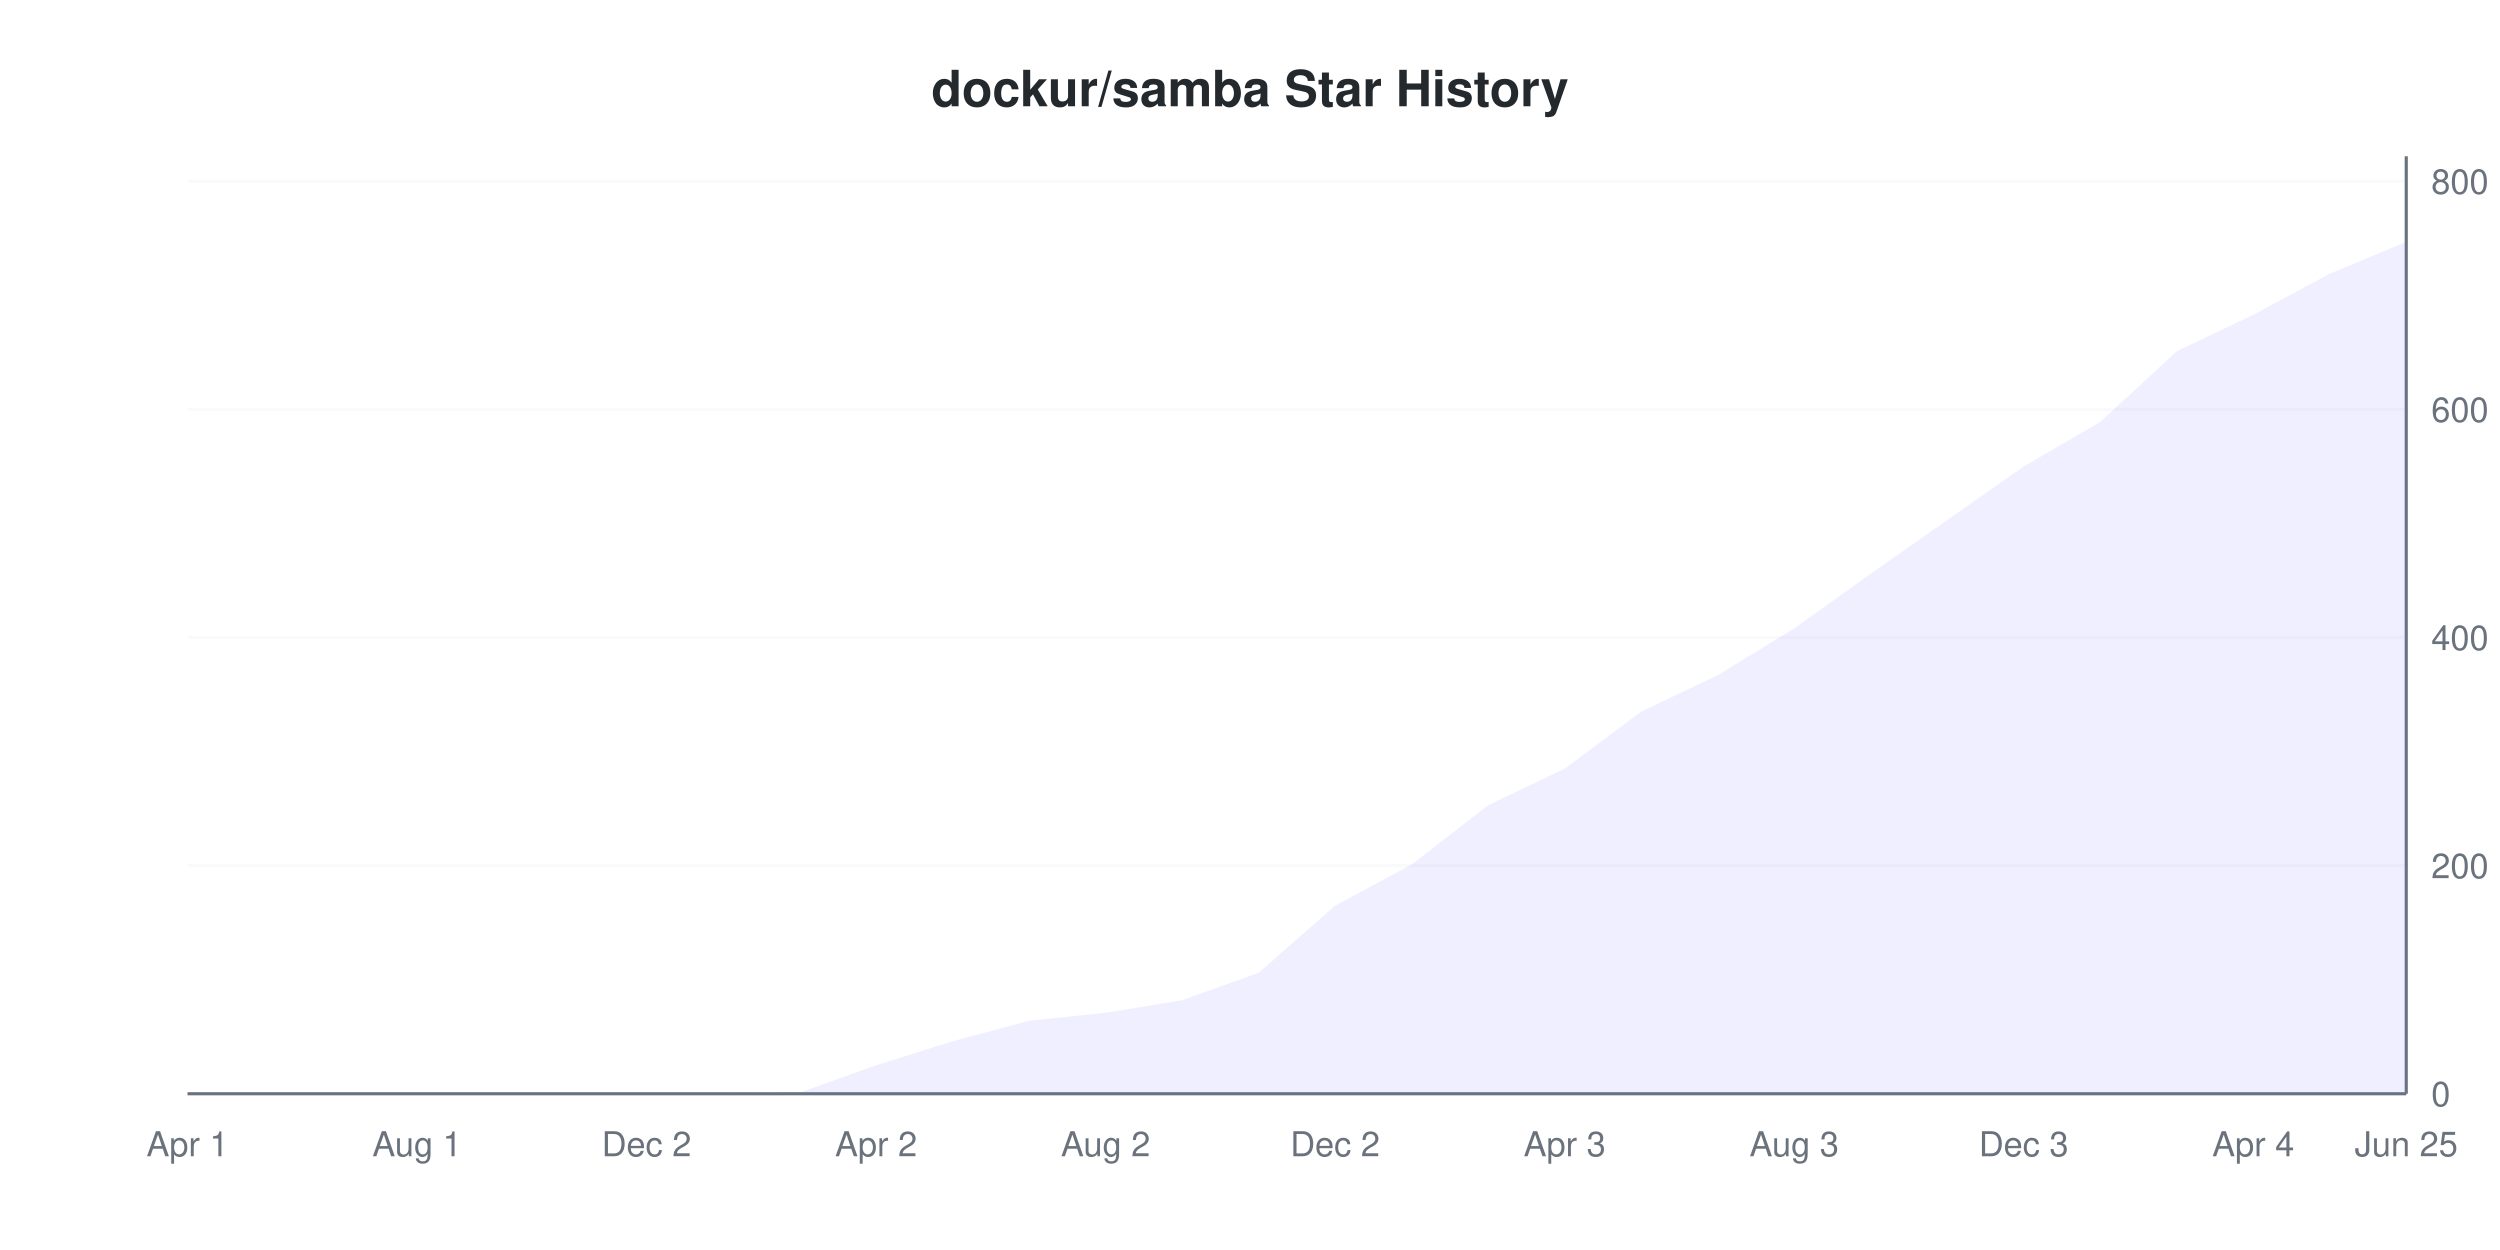
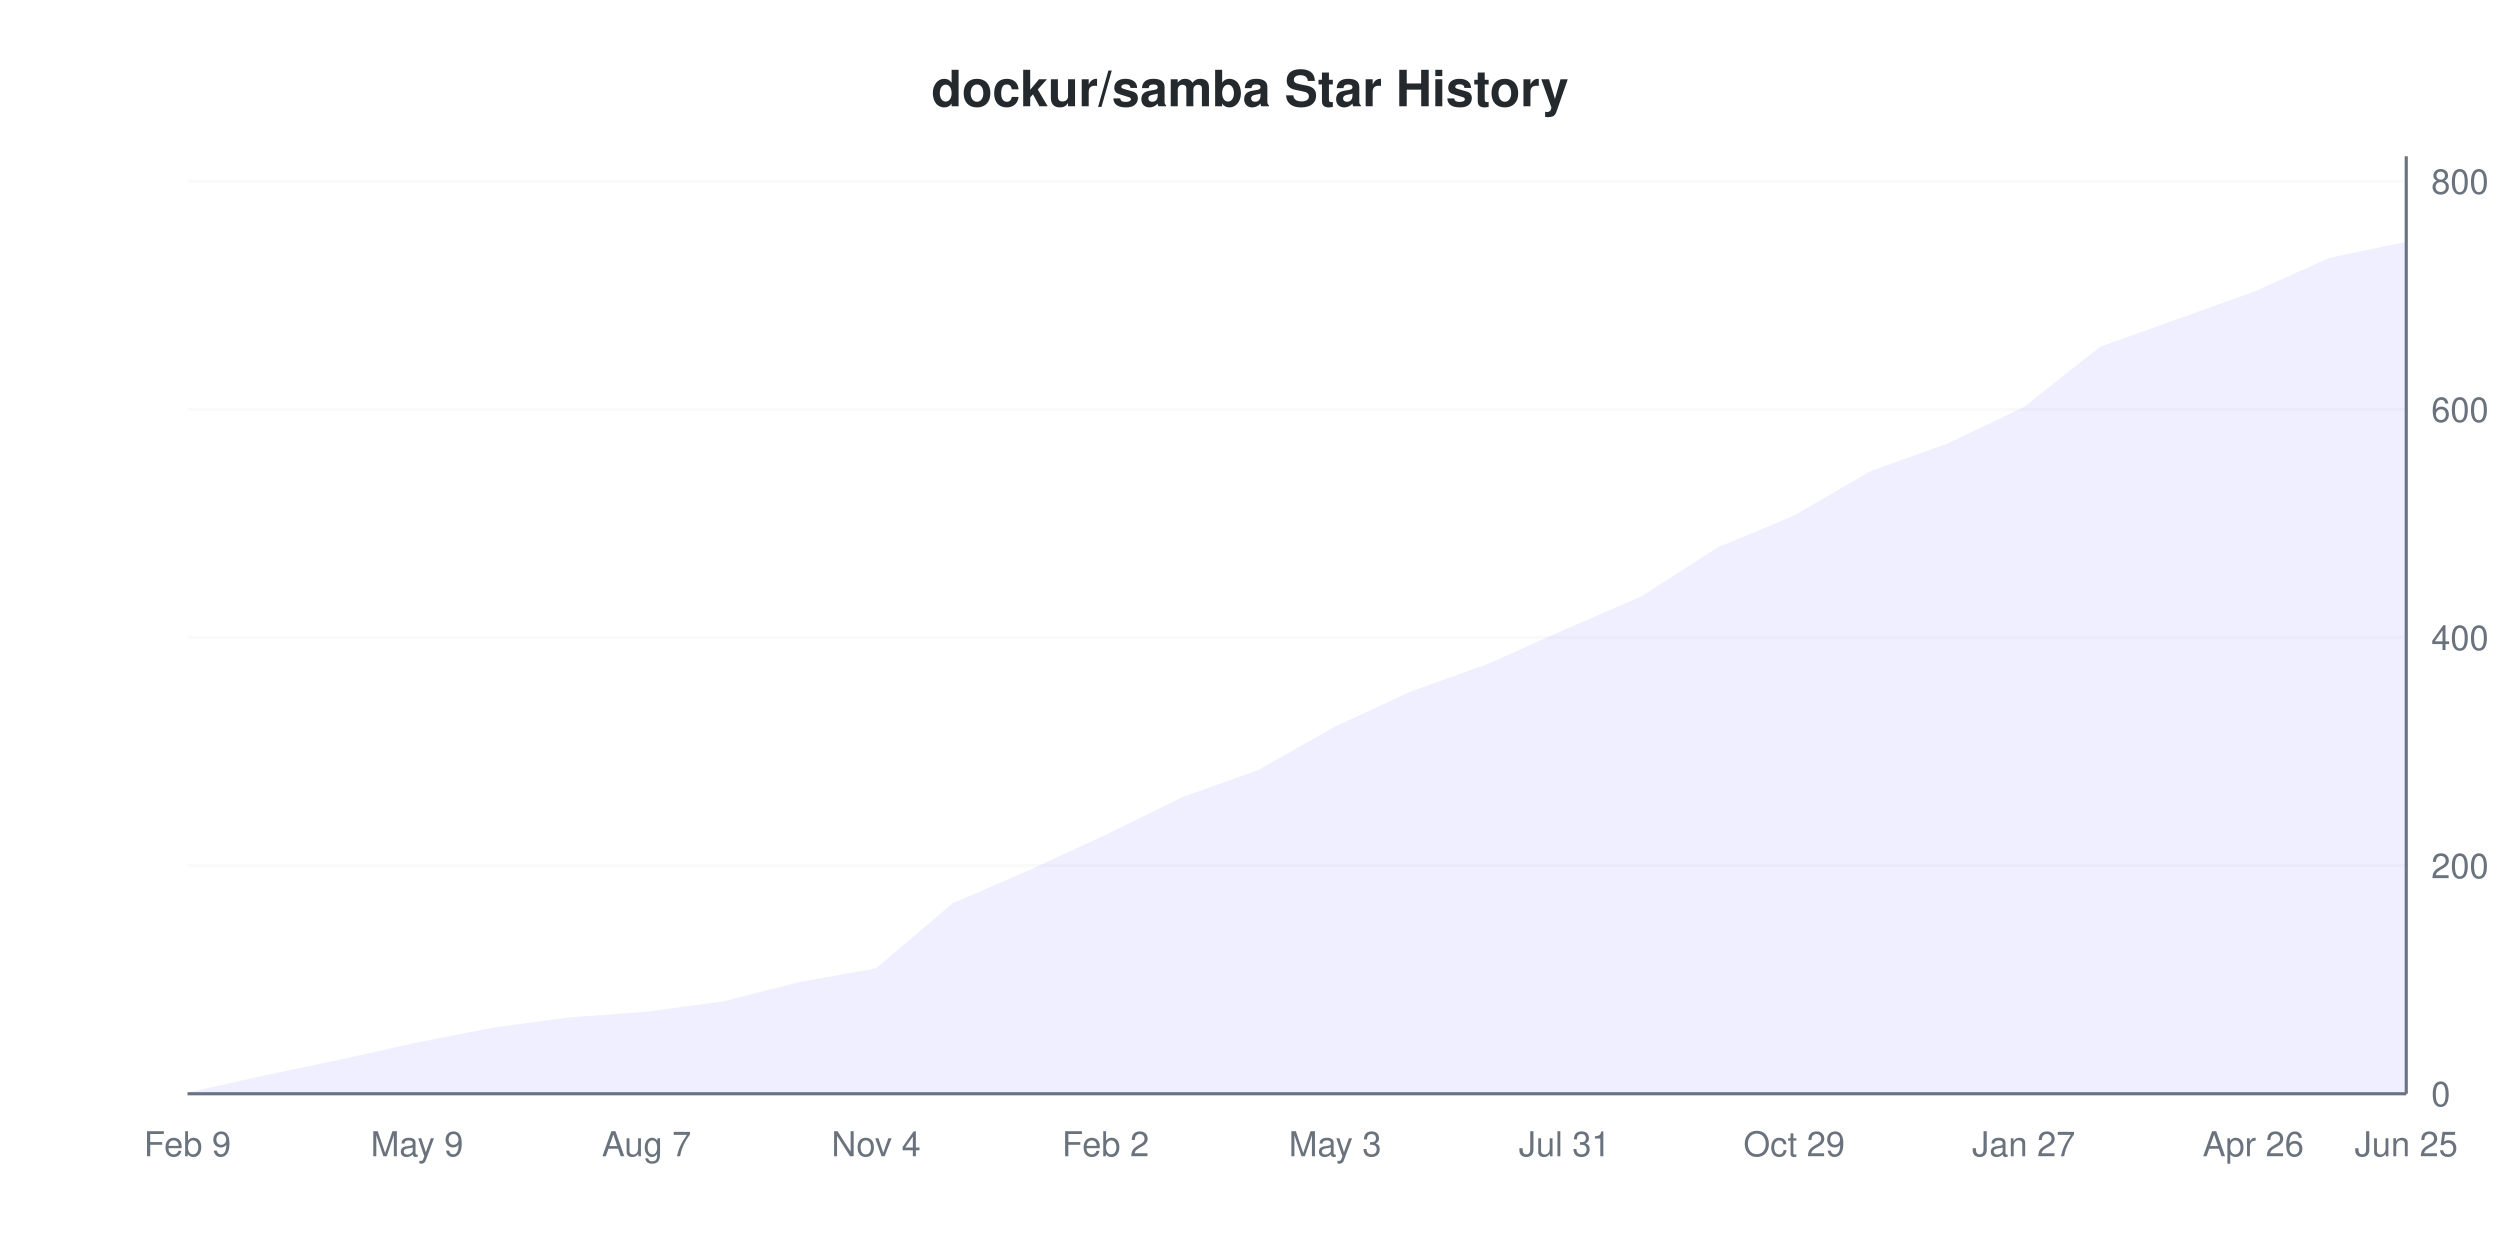
<svg xmlns="http://www.w3.org/2000/svg" viewBox="0 0 800 400" width="800" height="400">
  <style>
    @keyframes drawLine {
      to { stroke-dashoffset: 0; }
    }
    @keyframes fadeInPoint {
      from { opacity: 0; }
      to { opacity: 1; }
    }
    .data-line-0 {
-       stroke-dasharray: 1180;
-       stroke-dashoffset: 1180;
+       stroke-dasharray: 1155;
+       stroke-dashoffset: 1155;
      animation: drawLine 2s ease-out forwards;
    }
    .data-point {
      opacity: 0;
      animation: fadeInPoint 0.5s ease-out forwards;
    }
    .chart-bg { fill: #fff; }
    .chart-text { fill: #24292e; }
    .chart-muted { fill: #6a737d; }
    .chart-grid { stroke: #eee; }
    .chart-axis { stroke: #6a737d; }
    @media (prefers-color-scheme: dark) {
      .chart-bg { fill: #0d1117; }
      .chart-text { fill: #e6edf3; }
      .chart-muted { fill: #8b949e; }
      .chart-grid { stroke: #21262d; }
      .chart-axis { stroke: #8b949e; }
    }
  </style>
  <rect width="800" height="400" class="chart-bg" />
  <text x="400" y="34" text-anchor="middle" class="chart-text" font-size="16" font-weight="bold" font-family="-apple-system, BlinkMacSystemFont, 'Segoe UI', Helvetica, Arial, sans-serif">dockur/samba Star History</text>
  <g class="grid">
    <line x1="60" y1="350" x2="770" y2="350" class="chart-grid" stroke-opacity="0.3" />
    <text x="778" y="354" text-anchor="start" class="chart-muted" font-size="11" font-family="-apple-system, BlinkMacSystemFont, 'Segoe UI', Helvetica, Arial, sans-serif">0</text>
    <line x1="60" y1="277.007" x2="770" y2="277.007" class="chart-grid" stroke-opacity="0.3" />
    <text x="778" y="281.007" text-anchor="start" class="chart-muted" font-size="11" font-family="-apple-system, BlinkMacSystemFont, 'Segoe UI', Helvetica, Arial, sans-serif">200</text>
    <line x1="60" y1="204.015" x2="770" y2="204.015" class="chart-grid" stroke-opacity="0.3" />
    <text x="778" y="208.015" text-anchor="start" class="chart-muted" font-size="11" font-family="-apple-system, BlinkMacSystemFont, 'Segoe UI', Helvetica, Arial, sans-serif">400</text>
    <line x1="60" y1="131.022" x2="770" y2="131.022" class="chart-grid" stroke-opacity="0.3" />
    <text x="778" y="135.022" text-anchor="start" class="chart-muted" font-size="11" font-family="-apple-system, BlinkMacSystemFont, 'Segoe UI', Helvetica, Arial, sans-serif">600</text>
    <line x1="60" y1="58.029" x2="770" y2="58.029" class="chart-grid" stroke-opacity="0.3" />
    <text x="778" y="62.029" text-anchor="start" class="chart-muted" font-size="11" font-family="-apple-system, BlinkMacSystemFont, 'Segoe UI', Helvetica, Arial, sans-serif">800</text>
  </g>
  <g class="milestones">
    
  </g>
  <g class="x-axis">
-     <text x="60" y="370" text-anchor="middle" class="chart-muted" font-size="11" font-family="-apple-system, BlinkMacSystemFont, 'Segoe UI', Helvetica, Arial, sans-serif">Apr 1</text>
-     <text x="133.448" y="370" text-anchor="middle" class="chart-muted" font-size="11" font-family="-apple-system, BlinkMacSystemFont, 'Segoe UI', Helvetica, Arial, sans-serif">Aug 1</text>
-     <text x="206.897" y="370" text-anchor="middle" class="chart-muted" font-size="11" font-family="-apple-system, BlinkMacSystemFont, 'Segoe UI', Helvetica, Arial, sans-serif">Dec 2</text>
-     <text x="280.345" y="370" text-anchor="middle" class="chart-muted" font-size="11" font-family="-apple-system, BlinkMacSystemFont, 'Segoe UI', Helvetica, Arial, sans-serif">Apr 2</text>
-     <text x="353.793" y="370" text-anchor="middle" class="chart-muted" font-size="11" font-family="-apple-system, BlinkMacSystemFont, 'Segoe UI', Helvetica, Arial, sans-serif">Aug 2</text>
-     <text x="427.241" y="370" text-anchor="middle" class="chart-muted" font-size="11" font-family="-apple-system, BlinkMacSystemFont, 'Segoe UI', Helvetica, Arial, sans-serif">Dec 2</text>
-     <text x="500.69" y="370" text-anchor="middle" class="chart-muted" font-size="11" font-family="-apple-system, BlinkMacSystemFont, 'Segoe UI', Helvetica, Arial, sans-serif">Apr 3</text>
-     <text x="574.138" y="370" text-anchor="middle" class="chart-muted" font-size="11" font-family="-apple-system, BlinkMacSystemFont, 'Segoe UI', Helvetica, Arial, sans-serif">Aug 3</text>
-     <text x="647.586" y="370" text-anchor="middle" class="chart-muted" font-size="11" font-family="-apple-system, BlinkMacSystemFont, 'Segoe UI', Helvetica, Arial, sans-serif">Dec 3</text>
-     <text x="721.034" y="370" text-anchor="middle" class="chart-muted" font-size="11" font-family="-apple-system, BlinkMacSystemFont, 'Segoe UI', Helvetica, Arial, sans-serif">Apr 4</text>
+     <text x="60" y="370" text-anchor="middle" class="chart-muted" font-size="11" font-family="-apple-system, BlinkMacSystemFont, 'Segoe UI', Helvetica, Arial, sans-serif">Feb 9</text>
+     <text x="133.448" y="370" text-anchor="middle" class="chart-muted" font-size="11" font-family="-apple-system, BlinkMacSystemFont, 'Segoe UI', Helvetica, Arial, sans-serif">May 9</text>
+     <text x="206.897" y="370" text-anchor="middle" class="chart-muted" font-size="11" font-family="-apple-system, BlinkMacSystemFont, 'Segoe UI', Helvetica, Arial, sans-serif">Aug 7</text>
+     <text x="280.345" y="370" text-anchor="middle" class="chart-muted" font-size="11" font-family="-apple-system, BlinkMacSystemFont, 'Segoe UI', Helvetica, Arial, sans-serif">Nov 4</text>
+     <text x="353.793" y="370" text-anchor="middle" class="chart-muted" font-size="11" font-family="-apple-system, BlinkMacSystemFont, 'Segoe UI', Helvetica, Arial, sans-serif">Feb 2</text>
+     <text x="427.241" y="370" text-anchor="middle" class="chart-muted" font-size="11" font-family="-apple-system, BlinkMacSystemFont, 'Segoe UI', Helvetica, Arial, sans-serif">May 3</text>
+     <text x="500.69" y="370" text-anchor="middle" class="chart-muted" font-size="11" font-family="-apple-system, BlinkMacSystemFont, 'Segoe UI', Helvetica, Arial, sans-serif">Jul 31</text>
+     <text x="574.138" y="370" text-anchor="middle" class="chart-muted" font-size="11" font-family="-apple-system, BlinkMacSystemFont, 'Segoe UI', Helvetica, Arial, sans-serif">Oct 29</text>
+     <text x="647.586" y="370" text-anchor="middle" class="chart-muted" font-size="11" font-family="-apple-system, BlinkMacSystemFont, 'Segoe UI', Helvetica, Arial, sans-serif">Jan 27</text>
+     <text x="721.034" y="370" text-anchor="middle" class="chart-muted" font-size="11" font-family="-apple-system, BlinkMacSystemFont, 'Segoe UI', Helvetica, Arial, sans-serif">Apr 26</text>
    <text x="770" y="370" text-anchor="middle" class="chart-muted" font-size="11" font-family="-apple-system, BlinkMacSystemFont, 'Segoe UI', Helvetica, Arial, sans-serif">Jun 25</text>
  </g>
  <line x1="770" y1="50" x2="770" y2="350" class="chart-axis" stroke-width="1" />
  <line x1="60" y1="350" x2="770" y2="350" class="chart-axis" stroke-width="1" />
-   <path d="M60,350 L84.483,350 L108.966,350 L133.448,350 L157.931,350 L182.414,350 L206.897,350 L231.379,350 L255.862,349.635 L280.345,340.876 L304.828,333.212 L329.31,326.642 L353.793,324.088 L378.276,320.073 L402.759,311.314 L427.241,289.781 L451.724,276.642 L476.207,257.664 L500.69,245.985 L525.172,227.737 L549.655,216.058 L574.138,201.095 L598.621,183.577 L623.103,166.423 L647.586,149.27 L672.069,135.036 L696.552,112.409 L721.034,100.73 L745.517,87.591 L770,77.372 L770,350 L60,350 Z" fill="#6b63ff" fill-opacity="0.1" />
-   <path d="M60,350 L84.483,350 L108.966,350 L133.448,350 L157.931,350 L182.414,350 L206.897,350 L231.379,350 L255.862,349.635 L280.345,340.876 L304.828,333.212 L329.31,326.642 L353.793,324.088 L378.276,320.073 L402.759,311.314 L427.241,289.781 L451.724,276.642 L476.207,257.664 L500.69,245.985 L525.172,227.737 L549.655,216.058 L574.138,201.095 L598.621,183.577 L623.103,166.423 L647.586,149.27 L672.069,135.036 L696.552,112.409 L721.034,100.73 L745.517,87.591 L770,77.372" fill="none" stroke="#6b63ff" stroke-width="2" class="data-line-0" />
+   <path d="M60,349.635 L84.483,344.161 L108.966,339.051 L133.448,333.577 L157.931,328.832 L182.414,325.547 L206.897,323.723 L231.379,320.438 L255.862,314.234 L280.345,309.854 L304.828,289.051 L329.31,278.467 L353.793,267.153 L378.276,255.109 L402.759,246.35 L427.241,232.482 L451.724,221.168 L476.207,212.409 L500.69,201.46 L525.172,190.876 L549.655,175.182 L574.138,164.964 L598.621,150.73 L623.103,141.971 L647.586,130.292 L672.069,110.949 L696.552,102.19 L721.034,93.431 L745.517,82.482 L770,77.372 L770,350 L60,350 Z" fill="#6b63ff" fill-opacity="0.1" />
+   <path d="M60,349.635 L84.483,344.161 L108.966,339.051 L133.448,333.577 L157.931,328.832 L182.414,325.547 L206.897,323.723 L231.379,320.438 L255.862,314.234 L280.345,309.854 L304.828,289.051 L329.31,278.467 L353.793,267.153 L378.276,255.109 L402.759,246.35 L427.241,232.482 L451.724,221.168 L476.207,212.409 L500.69,201.46 L525.172,190.876 L549.655,175.182 L574.138,164.964 L598.621,150.73 L623.103,141.971 L647.586,130.292 L672.069,110.949 L696.552,102.19 L721.034,93.431 L745.517,82.482 L770,77.372" fill="none" stroke="#6b63ff" stroke-width="2" class="data-line-0" />
  <g class="points">
-     <circle cx="60" cy="350" r="4" fill="#6b63ff" class="data-point" style="animation-delay: 1.50s" />
-     <circle cx="84.483" cy="350" r="4" fill="#6b63ff" class="data-point" style="animation-delay: 1.55s" />
-     <circle cx="108.966" cy="350" r="4" fill="#6b63ff" class="data-point" style="animation-delay: 1.60s" />
-     <circle cx="133.448" cy="350" r="4" fill="#6b63ff" class="data-point" style="animation-delay: 1.65s" />
-     <circle cx="157.931" cy="350" r="4" fill="#6b63ff" class="data-point" style="animation-delay: 1.70s" />
-     <circle cx="182.414" cy="350" r="4" fill="#6b63ff" class="data-point" style="animation-delay: 1.75s" />
-     <circle cx="206.897" cy="350" r="4" fill="#6b63ff" class="data-point" style="animation-delay: 1.80s" />
-     <circle cx="231.379" cy="350" r="4" fill="#6b63ff" class="data-point" style="animation-delay: 1.85s" />
-     <circle cx="255.862" cy="349.635" r="4" fill="#6b63ff" class="data-point" style="animation-delay: 1.90s" />
-     <circle cx="280.345" cy="340.876" r="4" fill="#6b63ff" class="data-point" style="animation-delay: 1.95s" />
-     <circle cx="304.828" cy="333.212" r="4" fill="#6b63ff" class="data-point" style="animation-delay: 2.00s" />
-     <circle cx="329.31" cy="326.642" r="4" fill="#6b63ff" class="data-point" style="animation-delay: 2.05s" />
-     <circle cx="353.793" cy="324.088" r="4" fill="#6b63ff" class="data-point" style="animation-delay: 2.10s" />
-     <circle cx="378.276" cy="320.073" r="4" fill="#6b63ff" class="data-point" style="animation-delay: 2.15s" />
-     <circle cx="402.759" cy="311.314" r="4" fill="#6b63ff" class="data-point" style="animation-delay: 2.20s" />
-     <circle cx="427.241" cy="289.781" r="4" fill="#6b63ff" class="data-point" style="animation-delay: 2.25s" />
-     <circle cx="451.724" cy="276.642" r="4" fill="#6b63ff" class="data-point" style="animation-delay: 2.30s" />
-     <circle cx="476.207" cy="257.664" r="4" fill="#6b63ff" class="data-point" style="animation-delay: 2.35s" />
-     <circle cx="500.69" cy="245.985" r="4" fill="#6b63ff" class="data-point" style="animation-delay: 2.40s" />
-     <circle cx="525.172" cy="227.737" r="4" fill="#6b63ff" class="data-point" style="animation-delay: 2.45s" />
-     <circle cx="549.655" cy="216.058" r="4" fill="#6b63ff" class="data-point" style="animation-delay: 2.50s" />
-     <circle cx="574.138" cy="201.095" r="4" fill="#6b63ff" class="data-point" style="animation-delay: 2.55s" />
-     <circle cx="598.621" cy="183.577" r="4" fill="#6b63ff" class="data-point" style="animation-delay: 2.60s" />
-     <circle cx="623.103" cy="166.423" r="4" fill="#6b63ff" class="data-point" style="animation-delay: 2.65s" />
-     <circle cx="647.586" cy="149.27" r="4" fill="#6b63ff" class="data-point" style="animation-delay: 2.70s" />
-     <circle cx="672.069" cy="135.036" r="4" fill="#6b63ff" class="data-point" style="animation-delay: 2.75s" />
-     <circle cx="696.552" cy="112.409" r="4" fill="#6b63ff" class="data-point" style="animation-delay: 2.80s" />
-     <circle cx="721.034" cy="100.73" r="4" fill="#6b63ff" class="data-point" style="animation-delay: 2.85s" />
-     <circle cx="745.517" cy="87.591" r="4" fill="#6b63ff" class="data-point" style="animation-delay: 2.90s" />
+     <circle cx="60" cy="349.635" r="4" fill="#6b63ff" class="data-point" style="animation-delay: 1.50s" />
+     <circle cx="84.483" cy="344.161" r="4" fill="#6b63ff" class="data-point" style="animation-delay: 1.55s" />
+     <circle cx="108.966" cy="339.051" r="4" fill="#6b63ff" class="data-point" style="animation-delay: 1.60s" />
+     <circle cx="133.448" cy="333.577" r="4" fill="#6b63ff" class="data-point" style="animation-delay: 1.65s" />
+     <circle cx="157.931" cy="328.832" r="4" fill="#6b63ff" class="data-point" style="animation-delay: 1.70s" />
+     <circle cx="182.414" cy="325.547" r="4" fill="#6b63ff" class="data-point" style="animation-delay: 1.75s" />
+     <circle cx="206.897" cy="323.723" r="4" fill="#6b63ff" class="data-point" style="animation-delay: 1.80s" />
+     <circle cx="231.379" cy="320.438" r="4" fill="#6b63ff" class="data-point" style="animation-delay: 1.85s" />
+     <circle cx="255.862" cy="314.234" r="4" fill="#6b63ff" class="data-point" style="animation-delay: 1.90s" />
+     <circle cx="280.345" cy="309.854" r="4" fill="#6b63ff" class="data-point" style="animation-delay: 1.95s" />
+     <circle cx="304.828" cy="289.051" r="4" fill="#6b63ff" class="data-point" style="animation-delay: 2.00s" />
+     <circle cx="329.31" cy="278.467" r="4" fill="#6b63ff" class="data-point" style="animation-delay: 2.05s" />
+     <circle cx="353.793" cy="267.153" r="4" fill="#6b63ff" class="data-point" style="animation-delay: 2.10s" />
+     <circle cx="378.276" cy="255.109" r="4" fill="#6b63ff" class="data-point" style="animation-delay: 2.15s" />
+     <circle cx="402.759" cy="246.35" r="4" fill="#6b63ff" class="data-point" style="animation-delay: 2.20s" />
+     <circle cx="427.241" cy="232.482" r="4" fill="#6b63ff" class="data-point" style="animation-delay: 2.25s" />
+     <circle cx="451.724" cy="221.168" r="4" fill="#6b63ff" class="data-point" style="animation-delay: 2.30s" />
+     <circle cx="476.207" cy="212.409" r="4" fill="#6b63ff" class="data-point" style="animation-delay: 2.35s" />
+     <circle cx="500.69" cy="201.46" r="4" fill="#6b63ff" class="data-point" style="animation-delay: 2.40s" />
+     <circle cx="525.172" cy="190.876" r="4" fill="#6b63ff" class="data-point" style="animation-delay: 2.45s" />
+     <circle cx="549.655" cy="175.182" r="4" fill="#6b63ff" class="data-point" style="animation-delay: 2.50s" />
+     <circle cx="574.138" cy="164.964" r="4" fill="#6b63ff" class="data-point" style="animation-delay: 2.55s" />
+     <circle cx="598.621" cy="150.73" r="4" fill="#6b63ff" class="data-point" style="animation-delay: 2.60s" />
+     <circle cx="623.103" cy="141.971" r="4" fill="#6b63ff" class="data-point" style="animation-delay: 2.65s" />
+     <circle cx="647.586" cy="130.292" r="4" fill="#6b63ff" class="data-point" style="animation-delay: 2.70s" />
+     <circle cx="672.069" cy="110.949" r="4" fill="#6b63ff" class="data-point" style="animation-delay: 2.75s" />
+     <circle cx="696.552" cy="102.19" r="4" fill="#6b63ff" class="data-point" style="animation-delay: 2.80s" />
+     <circle cx="721.034" cy="93.431" r="4" fill="#6b63ff" class="data-point" style="animation-delay: 2.85s" />
+     <circle cx="745.517" cy="82.482" r="4" fill="#6b63ff" class="data-point" style="animation-delay: 2.90s" />
    <circle cx="770" cy="77.372" r="4" fill="#6b63ff" class="data-point" style="animation-delay: 2.95s" />
  </g>
</svg>
